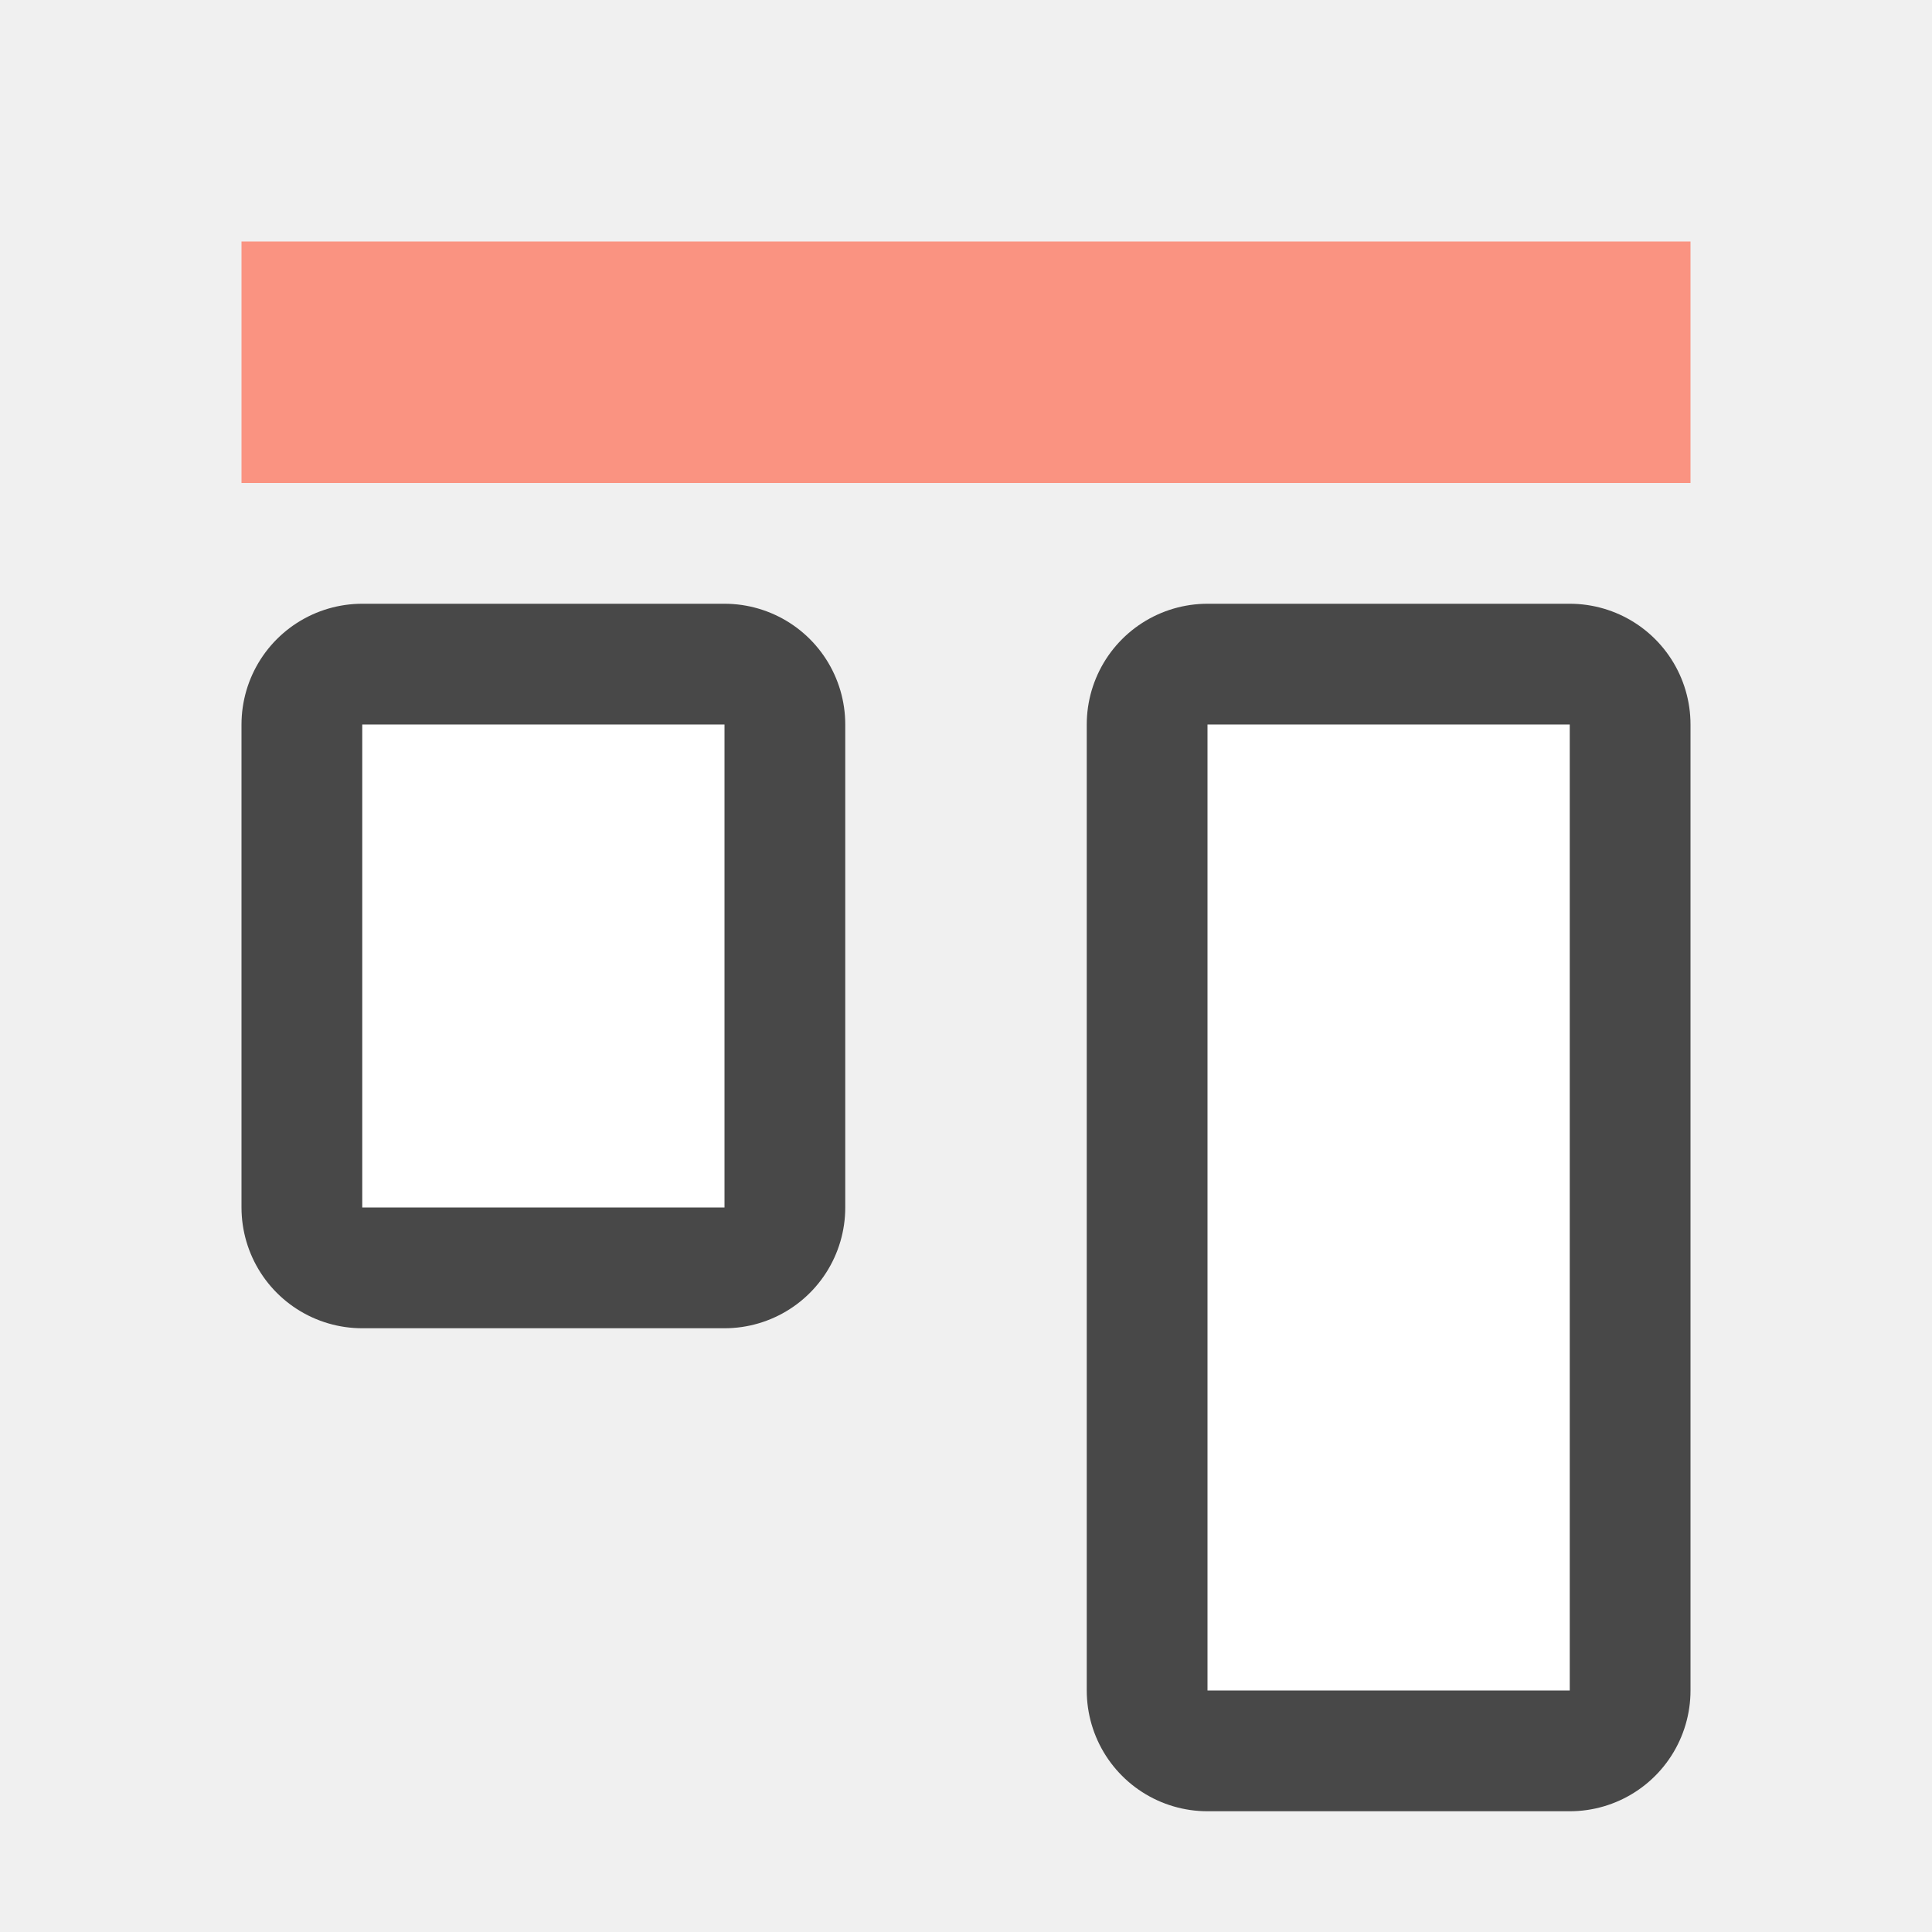
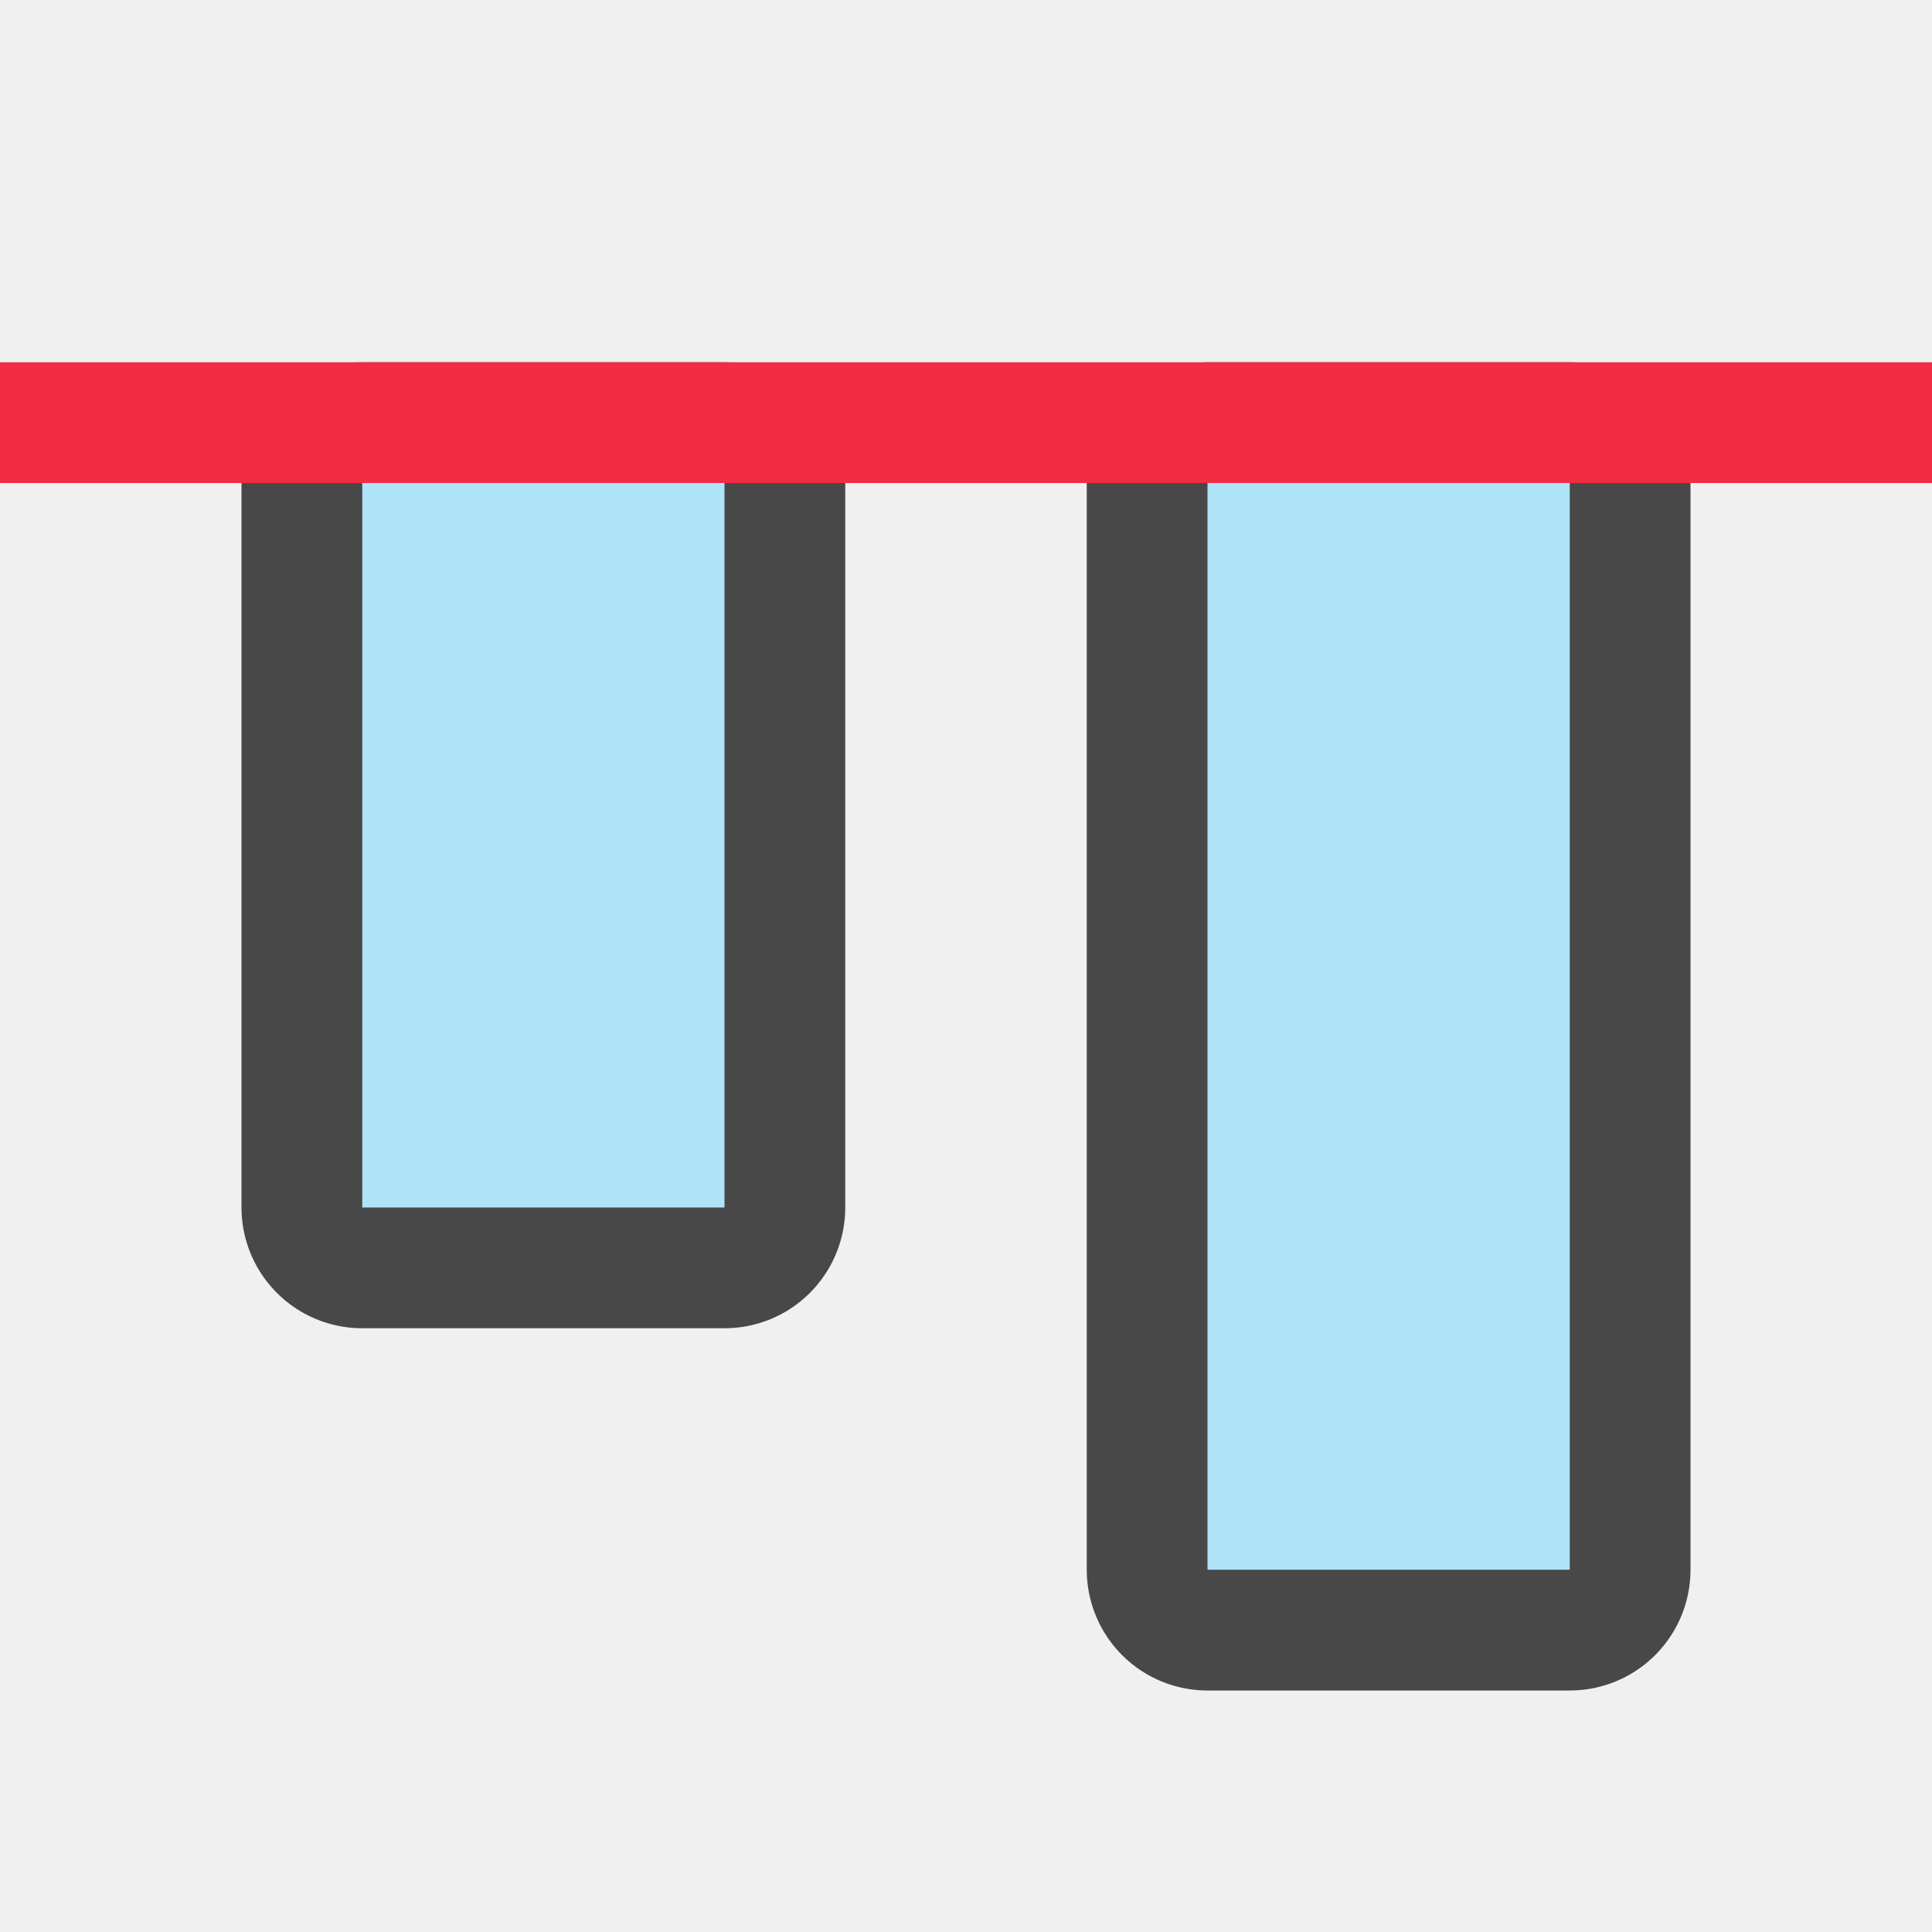
<svg xmlns="http://www.w3.org/2000/svg" viewBox="0 0 16 16" version="1.1" id="svg4">
  <defs id="defs8" />
-   <rect style="opacity:1;vector-effect:none;fill:#fa9381;fill-opacity:1;stroke:none;stroke-width:1.994;stroke-linecap:round;stroke-linejoin:round;stroke-miterlimit:4;stroke-dasharray:none;stroke-dashoffset:0;stroke-opacity:1" id="rect7299-0" width="12" height="2" x="2" y="-4" transform="scale(1,-1)" />
-   <rect y="6" x="10" height="8" width="3" id="rect835" style="opacity:0.7;fill:#000000;fill-opacity:1;stroke:#000000;stroke-width:2;stroke-linecap:round;stroke-linejoin:round;stroke-miterlimit:4;stroke-dasharray:none;stroke-opacity:1" />
-   <rect style="opacity:1;fill:#ffffff;fill-opacity:1;stroke:none;stroke-width:3;stroke-linecap:round;stroke-linejoin:round;stroke-miterlimit:4;stroke-dasharray:none;stroke-opacity:1" id="rect831" width="3" height="8" x="10" y="6" />
-   <rect style="opacity:0.7;fill:#000000;fill-opacity:1;stroke:#000000;stroke-width:2;stroke-linecap:round;stroke-linejoin:round;stroke-miterlimit:4;stroke-dasharray:none;stroke-opacity:1" id="rect837" width="3" height="4" x="3" y="6" />
-   <rect y="6" x="3" height="4" width="3" id="rect833" style="opacity:1;fill:#ffffff;fill-opacity:1;stroke:none;stroke-width:2.121;stroke-linecap:round;stroke-linejoin:round;stroke-miterlimit:4;stroke-dasharray:none;stroke-opacity:1" />
+   <rect y="4" x="10" height="9" width="3" id="rect835" style="opacity:0.7;fill:#000000;fill-opacity:1;stroke:#000000;stroke-width:2;stroke-linecap:round;stroke-linejoin:round;stroke-miterlimit:4;stroke-dasharray:none;stroke-opacity:1" />
+   <rect style="opacity:1;fill:#aee3f8;fill-opacity:1;stroke:none;stroke-width:3;stroke-linecap:round;stroke-linejoin:round;stroke-miterlimit:4;stroke-dasharray:none;stroke-opacity:1" id="rect831" width="3" height="9" x="10" y="4" />
+   <rect style="opacity:0.7;fill:#000000;fill-opacity:1;stroke:#000000;stroke-width:2;stroke-linecap:round;stroke-linejoin:round;stroke-miterlimit:4;stroke-dasharray:none;stroke-opacity:1" id="rect837" width="3" height="6" x="3" y="4" />
+   <rect y="4" x="3" height="6" width="3" id="rect833" style="opacity:1;fill:#aee3f8;fill-opacity:1;stroke:none;stroke-width:2.121;stroke-linecap:round;stroke-linejoin:round;stroke-miterlimit:4;stroke-dasharray:none;stroke-opacity:1" />
+   <rect style="opacity:1;vector-effect:none;fill:#f22c42;fill-opacity:1;stroke:none;stroke-width:1.994;stroke-linecap:round;stroke-linejoin:round;stroke-miterlimit:4;stroke-dasharray:none;stroke-dashoffset:0;stroke-opacity:1" id="rect7299-0" width="16" height="1" x="4.7683716e-07" y="-4" transform="scale(1,-1)" />
</svg>
